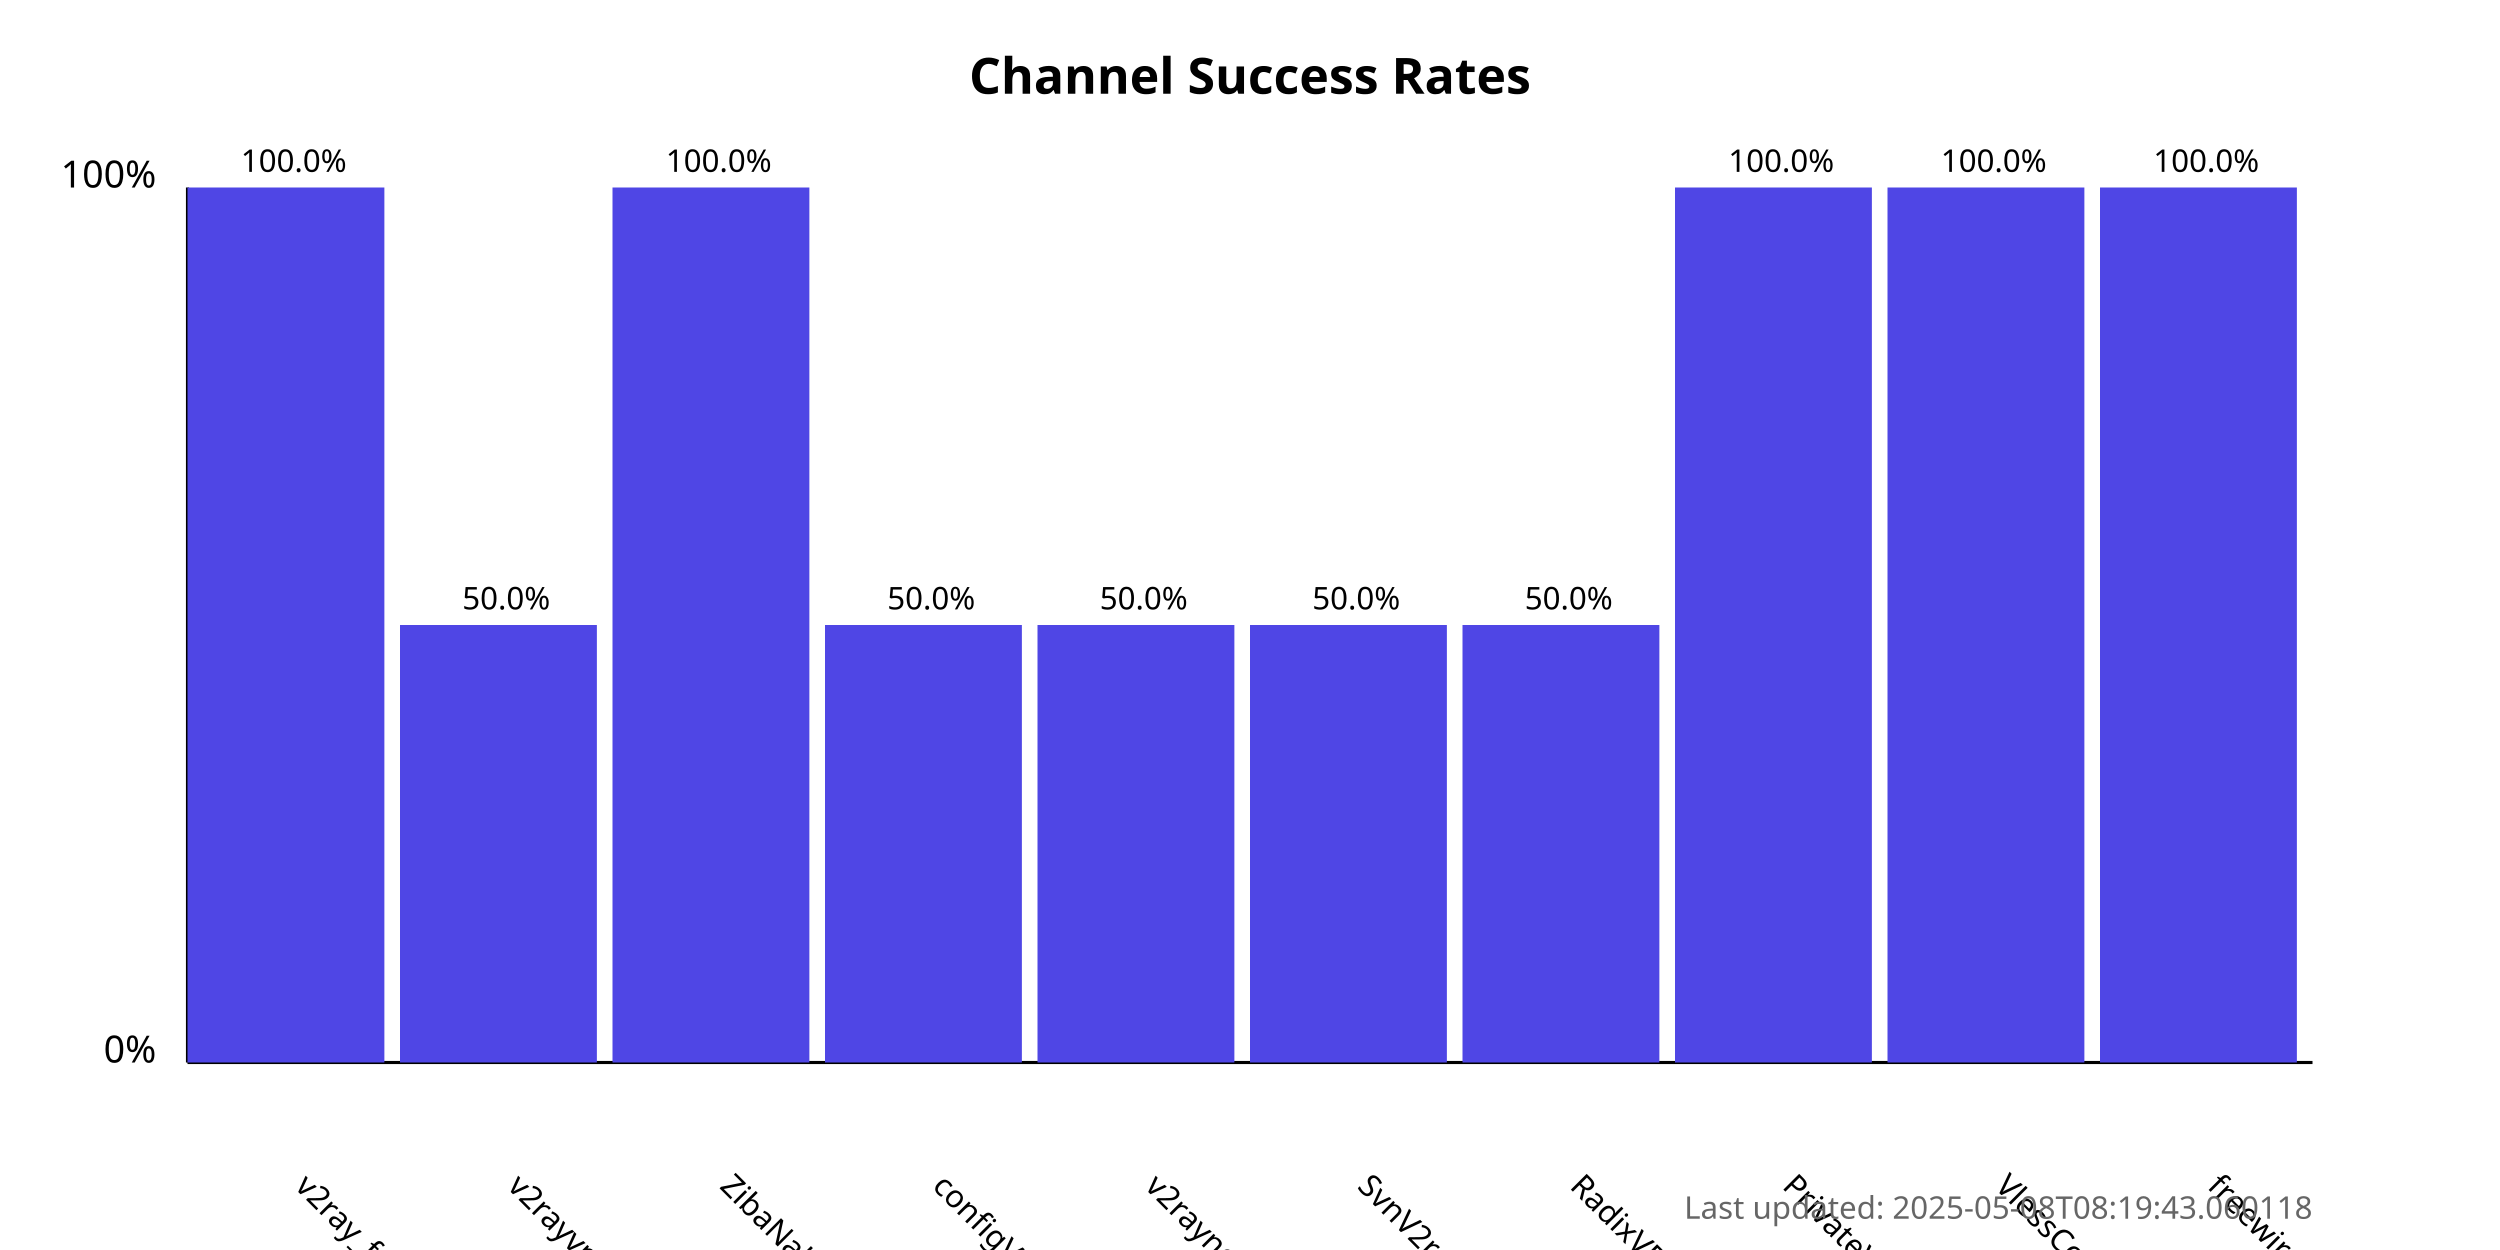
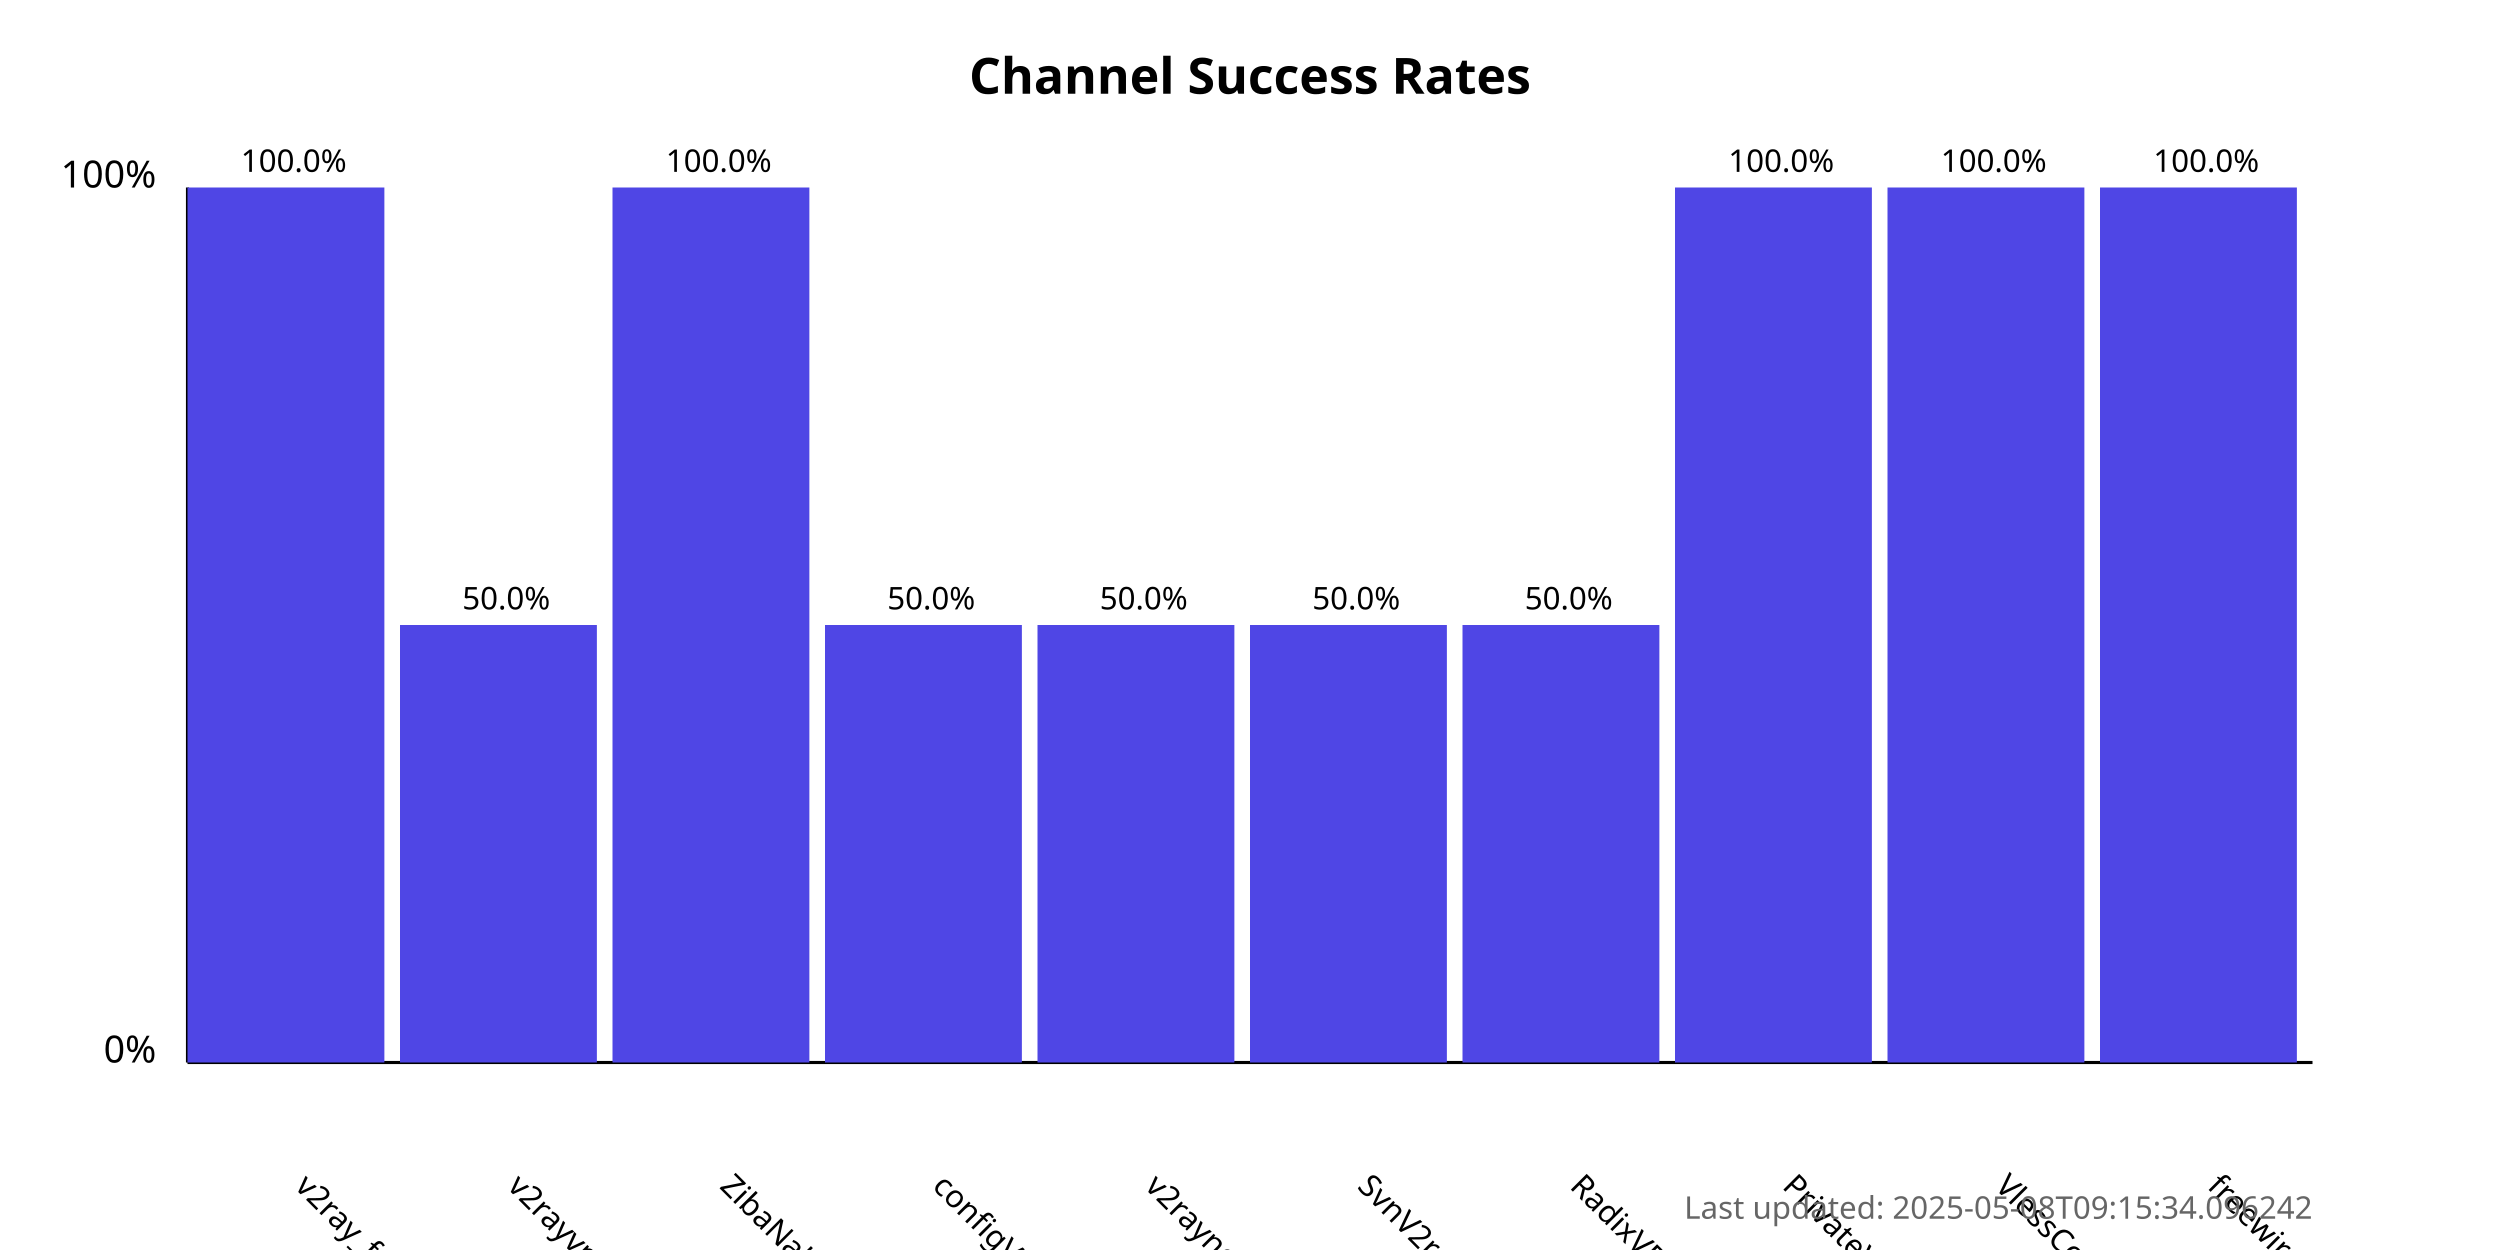
<svg xmlns="http://www.w3.org/2000/svg" width="800" height="400">
  <style>
            .chart-title { font: bold 16px sans-serif; }
            .axis-label { font: 12px sans-serif; }
            .tick-label { font: 10px sans-serif; }
            .bar { fill: #4f46e5; }
            .bar:hover { fill: #6366f1; }
            .timestamp { font: 10px sans-serif; fill: #666; }
        </style>
  <text x="400.0" y="30" text-anchor="middle" class="chart-title">
            Channel Success Rates
        </text>
  <line x1="60" y1="340" x2="60" y2="60" stroke="black" stroke-width="1" />
  <line x1="60" y1="340" x2="740" y2="340" stroke="black" stroke-width="1" />
  <text x="50" y="340" text-anchor="end" class="axis-label">0%</text>
  <text x="50" y="60" text-anchor="end" class="axis-label">100%</text>
  <g>
    <rect x="60" y="60.0" width="63.0" height="280.0" class="bar" />
    <text x="94.0" y="380" transform="rotate(45, 94.0, 380)" text-anchor="start" class="tick-label">
                v2ray_free_conf
            </text>
    <text x="94.0" y="55.0" text-anchor="middle" class="tick-label">
                100.0%
            </text>
  </g>
  <g>
    <rect x="128.0" y="200.0" width="63.0" height="140.0" class="bar" />
    <text x="162.0" y="380" transform="rotate(45, 162.0, 380)" text-anchor="start" class="tick-label">
                v2rayvpno
            </text>
    <text x="162.0" y="195.0" text-anchor="middle" class="tick-label">
                50.0%
            </text>
  </g>
  <g>
    <rect x="196.0" y="60.0" width="63.0" height="280.0" class="bar" />
    <text x="230.0" y="380" transform="rotate(45, 230.0, 380)" text-anchor="start" class="tick-label">
                ZibaNabz
            </text>
    <text x="230.0" y="55.0" text-anchor="middle" class="tick-label">
                100.0%
            </text>
  </g>
  <g>
    <rect x="264.0" y="200.0" width="63.0" height="140.0" class="bar" />
    <text x="298.0" y="380" transform="rotate(45, 298.0, 380)" text-anchor="start" class="tick-label">
                configV2rayForFree
            </text>
    <text x="298.0" y="195.0" text-anchor="middle" class="tick-label">
                50.0%
            </text>
  </g>
  <g>
    <rect x="332.0" y="200.0" width="63.0" height="140.0" class="bar" />
    <text x="366.0" y="380" transform="rotate(45, 366.0, 380)" text-anchor="start" class="tick-label">
                v2rayngvpn
            </text>
    <text x="366.0" y="195.0" text-anchor="middle" class="tick-label">
                50.0%
            </text>
  </g>
  <g>
    <rect x="400.0" y="200.0" width="63.0" height="140.0" class="bar" />
    <text x="434.0" y="380" transform="rotate(45, 434.0, 380)" text-anchor="start" class="tick-label">
                SvnV2ray
            </text>
    <text x="434.0" y="195.0" text-anchor="middle" class="tick-label">
                50.0%
            </text>
  </g>
  <g>
    <rect x="468.0" y="200.0" width="63.0" height="140.0" class="bar" />
    <text x="502.0" y="380" transform="rotate(45, 502.0, 380)" text-anchor="start" class="tick-label">
                RadixVPN
            </text>
    <text x="502.0" y="195.0" text-anchor="middle" class="tick-label">
                50.0%
            </text>
  </g>
  <g>
    <rect x="536.0" y="60.0" width="63.0" height="280.0" class="bar" />
    <text x="570.0" y="380" transform="rotate(45, 570.0, 380)" text-anchor="start" class="tick-label">
                PrivateVPNs
            </text>
    <text x="570.0" y="55.0" text-anchor="middle" class="tick-label">
                100.0%
            </text>
  </g>
  <g>
    <rect x="604.0" y="60.0" width="63.0" height="280.0" class="bar" />
    <text x="638.0" y="380" transform="rotate(45, 638.0, 380)" text-anchor="start" class="tick-label">
                VlessConfig
            </text>
    <text x="638.0" y="55.0" text-anchor="middle" class="tick-label">
                100.0%
            </text>
  </g>
  <g>
    <rect x="672.0" y="60.0" width="63.0" height="280.0" class="bar" />
    <text x="706.0" y="380" transform="rotate(45, 706.0, 380)" text-anchor="start" class="tick-label">
                freewireguard
            </text>
    <text x="706.0" y="55.0" text-anchor="middle" class="tick-label">
                100.0%
            </text>
  </g>
  <text x="740" y="390" text-anchor="end" class="timestamp">
-             Last updated: 2025-05-08T08:19:43.060118
+             Last updated: 2025-05-08T09:15:34.096242
        </text>
</svg>
